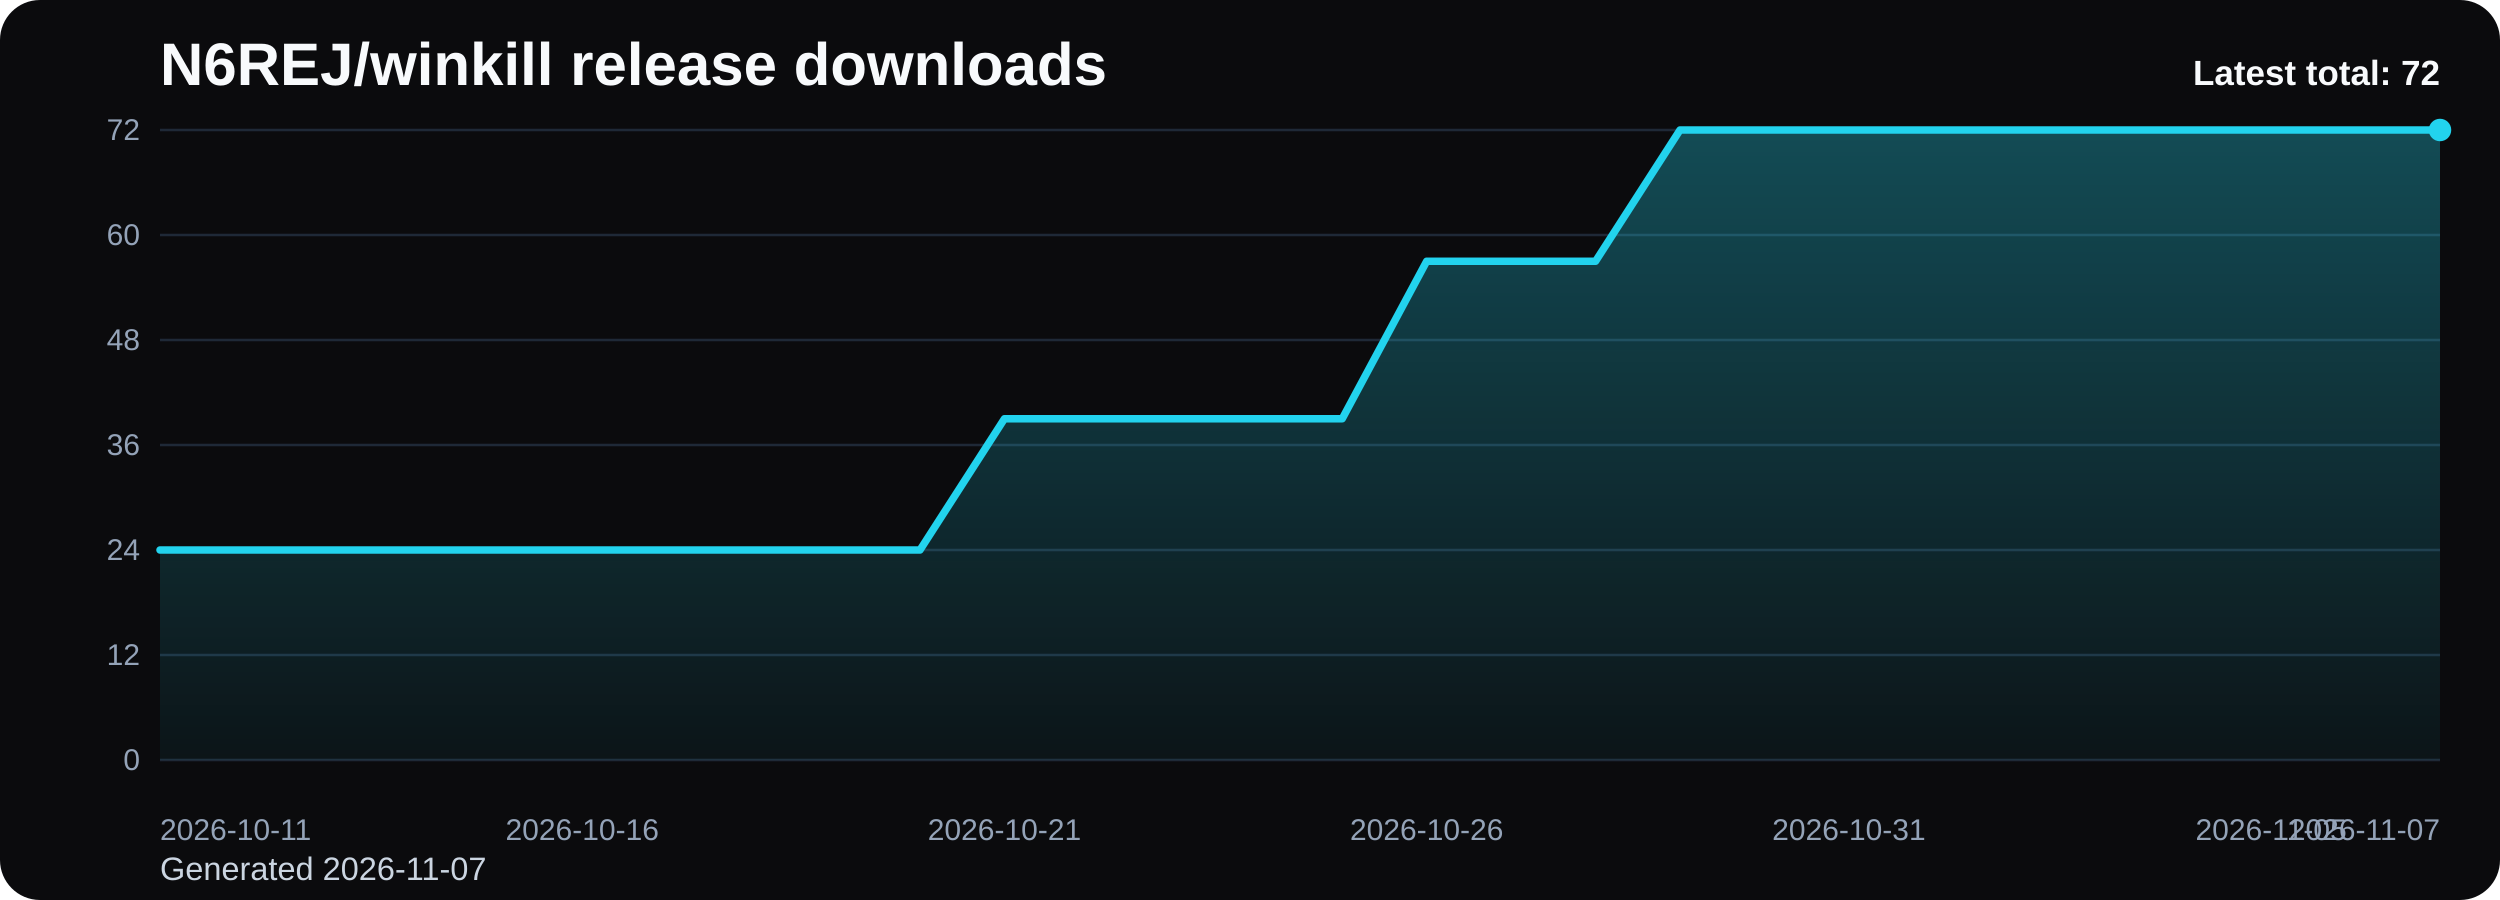
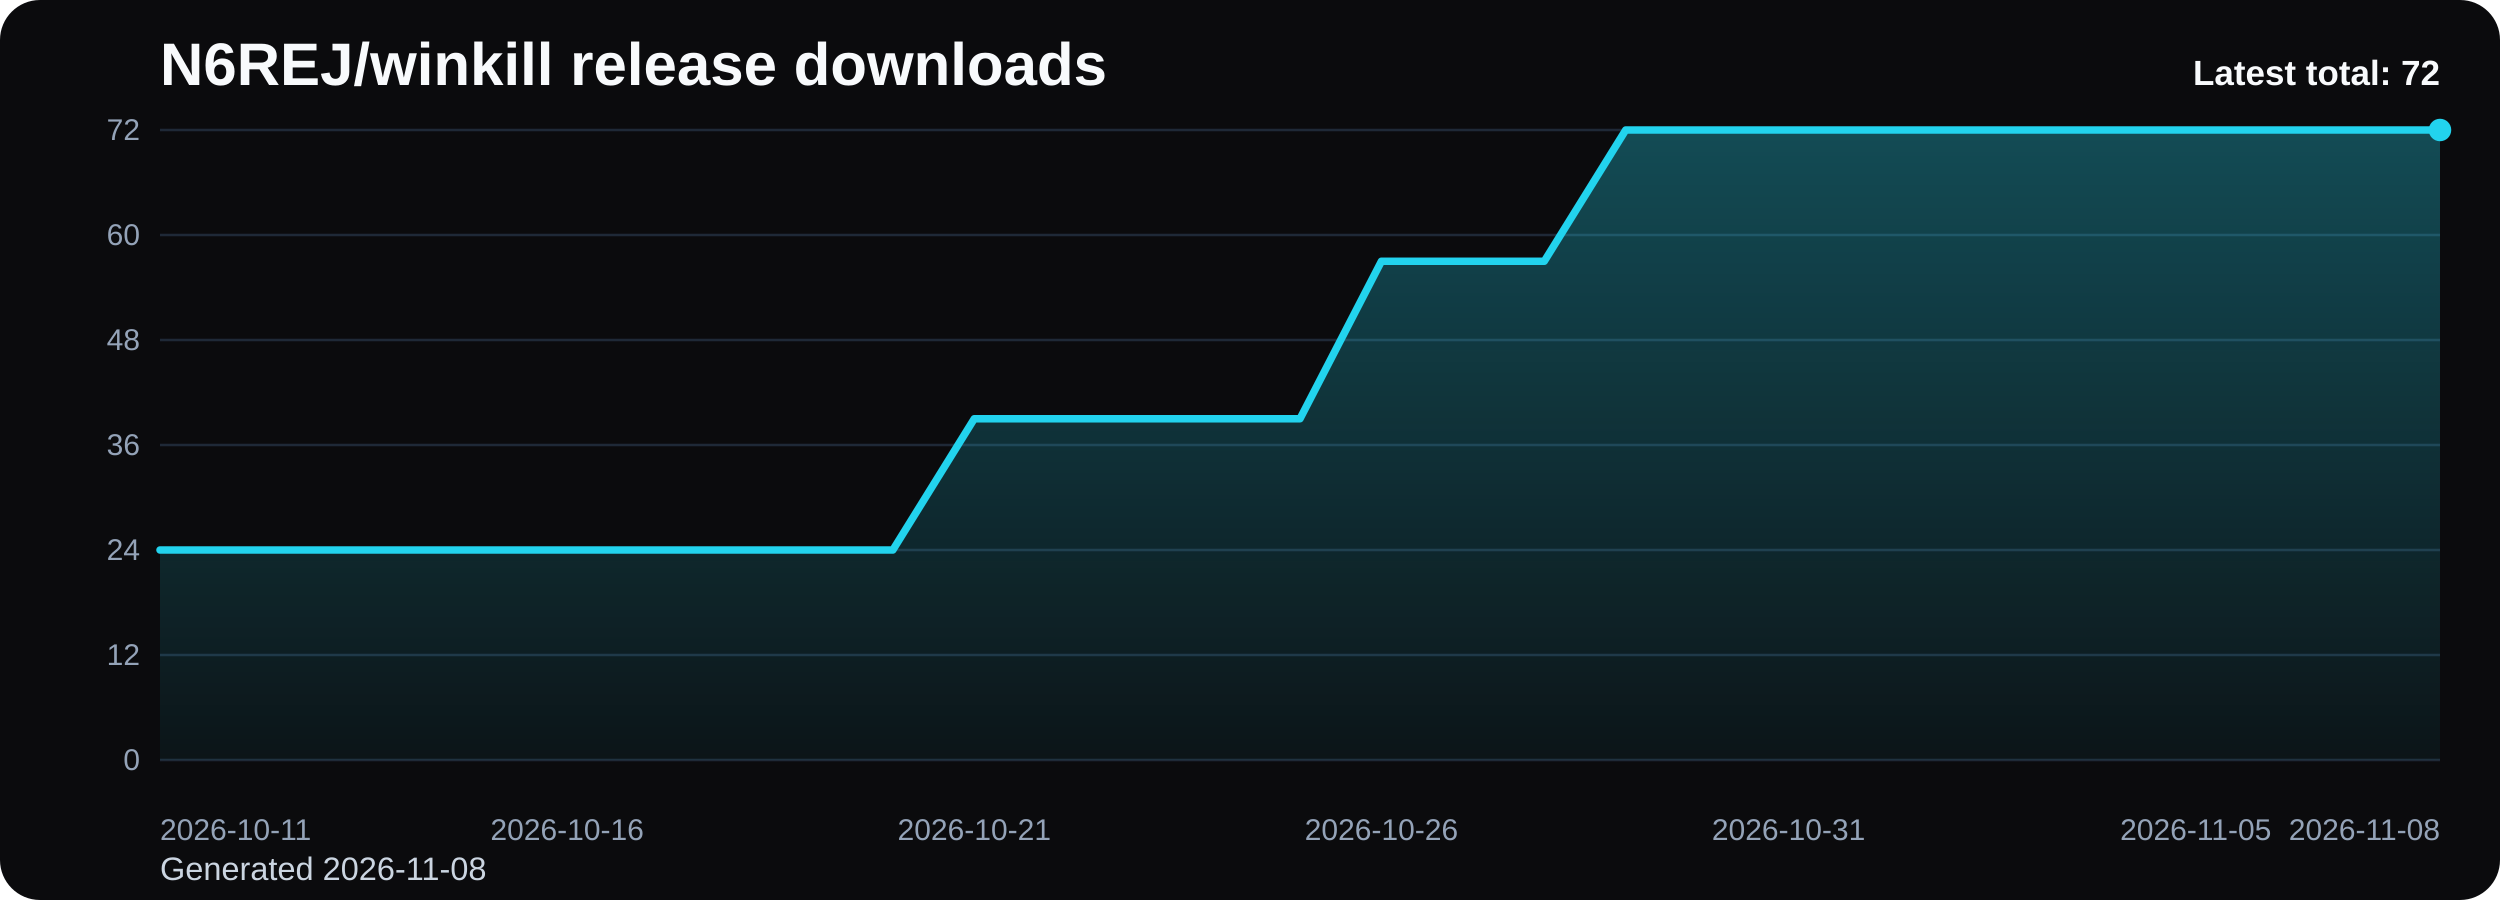
<svg xmlns="http://www.w3.org/2000/svg" viewBox="0 0 1000 360" role="img" aria-label="N6REJ/winkill release downloads chart">
  <defs>
    <linearGradient id="fill-total-trend-black" x1="0" y1="0" x2="0" y2="1">
      <stop offset="0%" stop-color="#22d3ee" stop-opacity="0.32" />
      <stop offset="100%" stop-color="#22d3ee" stop-opacity="0.05" />
    </linearGradient>
    <style>
      .bg { fill: #0b0b0d; }
      .title { font: 700 24px Arial, sans-serif; fill: #f8fafc; }
      .sub { font: 400 13px Arial, sans-serif; fill: #cbd5e1; }
      .grid { stroke: #1f2937; stroke-width: 1; }
      .axis { font: 400 12px Arial, sans-serif; fill: #94a3b8; }
      .line { fill: none; stroke: #22d3ee; stroke-width: 3; stroke-linecap: round; stroke-linejoin: round; }
      .dot { fill: #22d3ee; }
      .value { font: 600 11px Arial, sans-serif; fill: #cbd5e1; }
      .latest { font: 700 14px Arial, sans-serif; fill: #f8fafc; }
    </style>
  </defs>
  <rect class="bg" x="0" y="0" width="1000" height="360" rx="16" />
  <text class="title" x="64" y="34">N6REJ/winkill release downloads</text>
-   <text class="sub" x="64" y="352">Generated 2026-11-07</text>
+   <text class="sub" x="64" y="352">Generated 2026-11-08</text>
  <line x1="64" y1="52.00" x2="976" y2="52.00" class="grid" />
  <text x="56" y="56.00" text-anchor="end" class="axis">72</text>
  <line x1="64" y1="94.00" x2="976" y2="94.00" class="grid" />
  <text x="56" y="98.00" text-anchor="end" class="axis">60</text>
  <line x1="64" y1="136.00" x2="976" y2="136.00" class="grid" />
  <text x="56" y="140.00" text-anchor="end" class="axis">48</text>
  <line x1="64" y1="178.00" x2="976" y2="178.00" class="grid" />
  <text x="56" y="182.00" text-anchor="end" class="axis">36</text>
  <line x1="64" y1="220.00" x2="976" y2="220.00" class="grid" />
  <text x="56" y="224.00" text-anchor="end" class="axis">24</text>
  <line x1="64" y1="262.00" x2="976" y2="262.00" class="grid" />
  <text x="56" y="266.00" text-anchor="end" class="axis">12</text>
  <line x1="64" y1="304.00" x2="976" y2="304.00" class="grid" />
  <text x="56" y="308.00" text-anchor="end" class="axis">0</text>
-   <path d="M 64.00 304 L 64.00 220.00 L 97.78 220.00 L 131.56 220.00 L 165.33 220.00 L 199.11 220.00 L 232.89 220.00 L 266.67 220.00 L 300.44 220.00 L 334.22 220.00 L 368.00 220.00 L 401.78 167.50 L 435.56 167.50 L 469.33 167.50 L 503.11 167.50 L 536.89 167.50 L 570.67 104.50 L 604.44 104.50 L 638.22 104.50 L 672.00 52.00 L 705.78 52.00 L 739.56 52.00 L 773.33 52.00 L 807.11 52.00 L 840.89 52.00 L 874.67 52.00 L 908.44 52.00 L 942.22 52.00 L 976.00 52.00 L 976.00 304 Z" fill="url(#fill-total-trend-black)" />
-   <polyline class="line" points="64.00,220.00 97.78,220.00 131.56,220.00 165.33,220.00 199.11,220.00 232.89,220.00 266.67,220.00 300.44,220.00 334.22,220.00 368.00,220.00 401.78,167.50 435.56,167.50 469.33,167.50 503.11,167.50 536.89,167.50 570.67,104.50 604.44,104.50 638.22,104.50 672.00,52.00 705.78,52.00 739.56,52.00 773.33,52.00 807.11,52.00 840.89,52.00 874.67,52.00 908.44,52.00 942.22,52.00 976.00,52.00" />
+   <path d="M 64.00 304 L 64.00 220.00 L 96.57 220.00 L 129.14 220.00 L 161.71 220.00 L 194.29 220.00 L 226.86 220.00 L 259.43 220.00 L 292.00 220.00 L 324.57 220.00 L 357.14 220.00 L 389.71 167.50 L 422.29 167.50 L 454.86 167.50 L 487.43 167.50 L 520.00 167.50 L 552.57 104.50 L 585.14 104.50 L 617.71 104.50 L 650.29 52.00 L 682.86 52.00 L 715.43 52.00 L 748.00 52.00 L 780.57 52.00 L 813.14 52.00 L 845.71 52.00 L 878.29 52.00 L 910.86 52.00 L 943.43 52.00 L 976.00 52.00 L 976.00 304 Z" fill="url(#fill-total-trend-black)" />
+   <polyline class="line" points="64.00,220.00 96.57,220.00 129.14,220.00 161.71,220.00 194.29,220.00 226.86,220.00 259.43,220.00 292.00,220.00 324.57,220.00 357.14,220.00 389.71,167.50 422.29,167.50 454.86,167.50 487.43,167.50 520.00,167.50 552.57,104.50 585.14,104.50 617.71,104.50 650.29,52.00 682.86,52.00 715.43,52.00 748.00,52.00 780.57,52.00 813.14,52.00 845.71,52.00 878.29,52.00 910.86,52.00 943.43,52.00 976.00,52.00" />
  <circle class="dot" cx="976.00" cy="52.00" r="4.5" />
  <text class="axis" x="64.00" y="336" text-anchor="start">2026-10-11</text>
-   <text class="axis" x="232.89" y="336" text-anchor="middle">2026-10-16</text>
-   <text class="axis" x="401.78" y="336" text-anchor="middle">2026-10-21</text>
-   <text class="axis" x="570.67" y="336" text-anchor="middle">2026-10-26</text>
-   <text class="axis" x="739.56" y="336" text-anchor="middle">2026-10-31</text>
-   <text class="axis" x="908.44" y="336" text-anchor="middle">2026-11-05</text>
-   <text class="axis" x="976.00" y="336" text-anchor="end">2026-11-07</text>
+   <text class="axis" x="226.86" y="336" text-anchor="middle">2026-10-16</text>
+   <text class="axis" x="389.71" y="336" text-anchor="middle">2026-10-21</text>
+   <text class="axis" x="552.57" y="336" text-anchor="middle">2026-10-26</text>
+   <text class="axis" x="715.43" y="336" text-anchor="middle">2026-10-31</text>
+   <text class="axis" x="878.29" y="336" text-anchor="middle">2026-11-05</text>
+   <text class="axis" x="976.00" y="336" text-anchor="end">2026-11-08</text>
  <text class="latest" x="976" y="34" text-anchor="end">Latest total: 72</text>
</svg>
